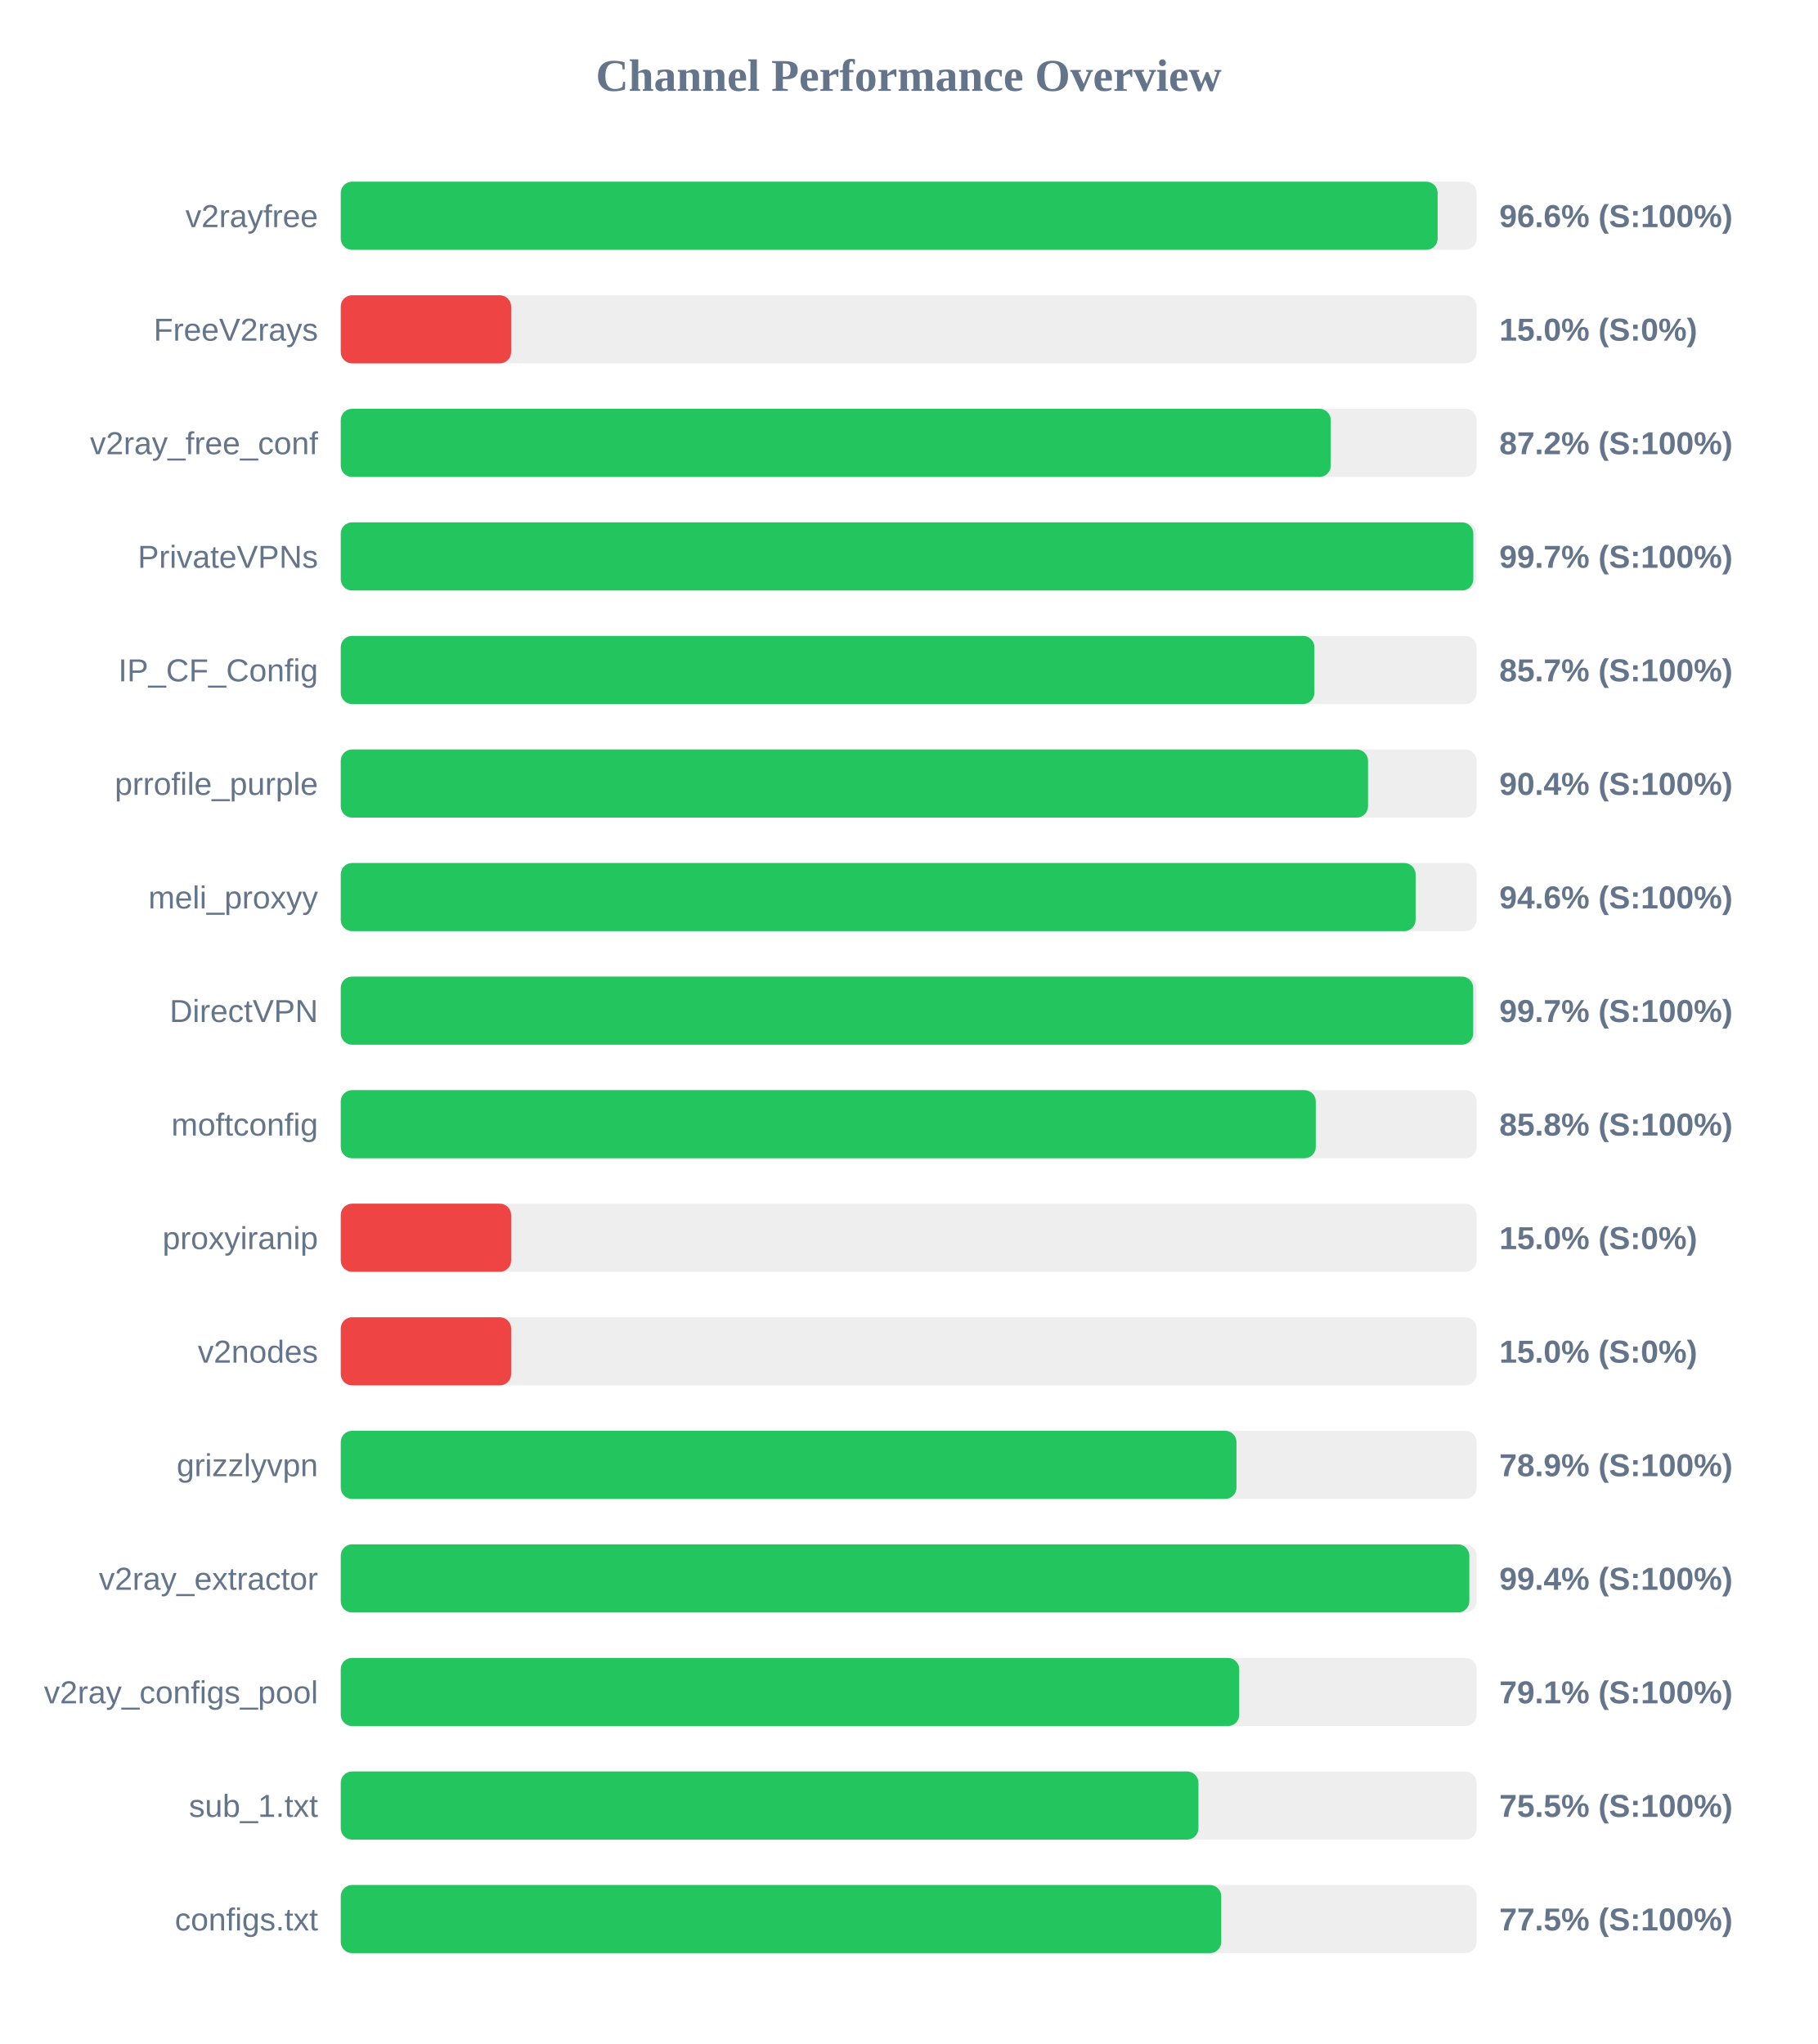
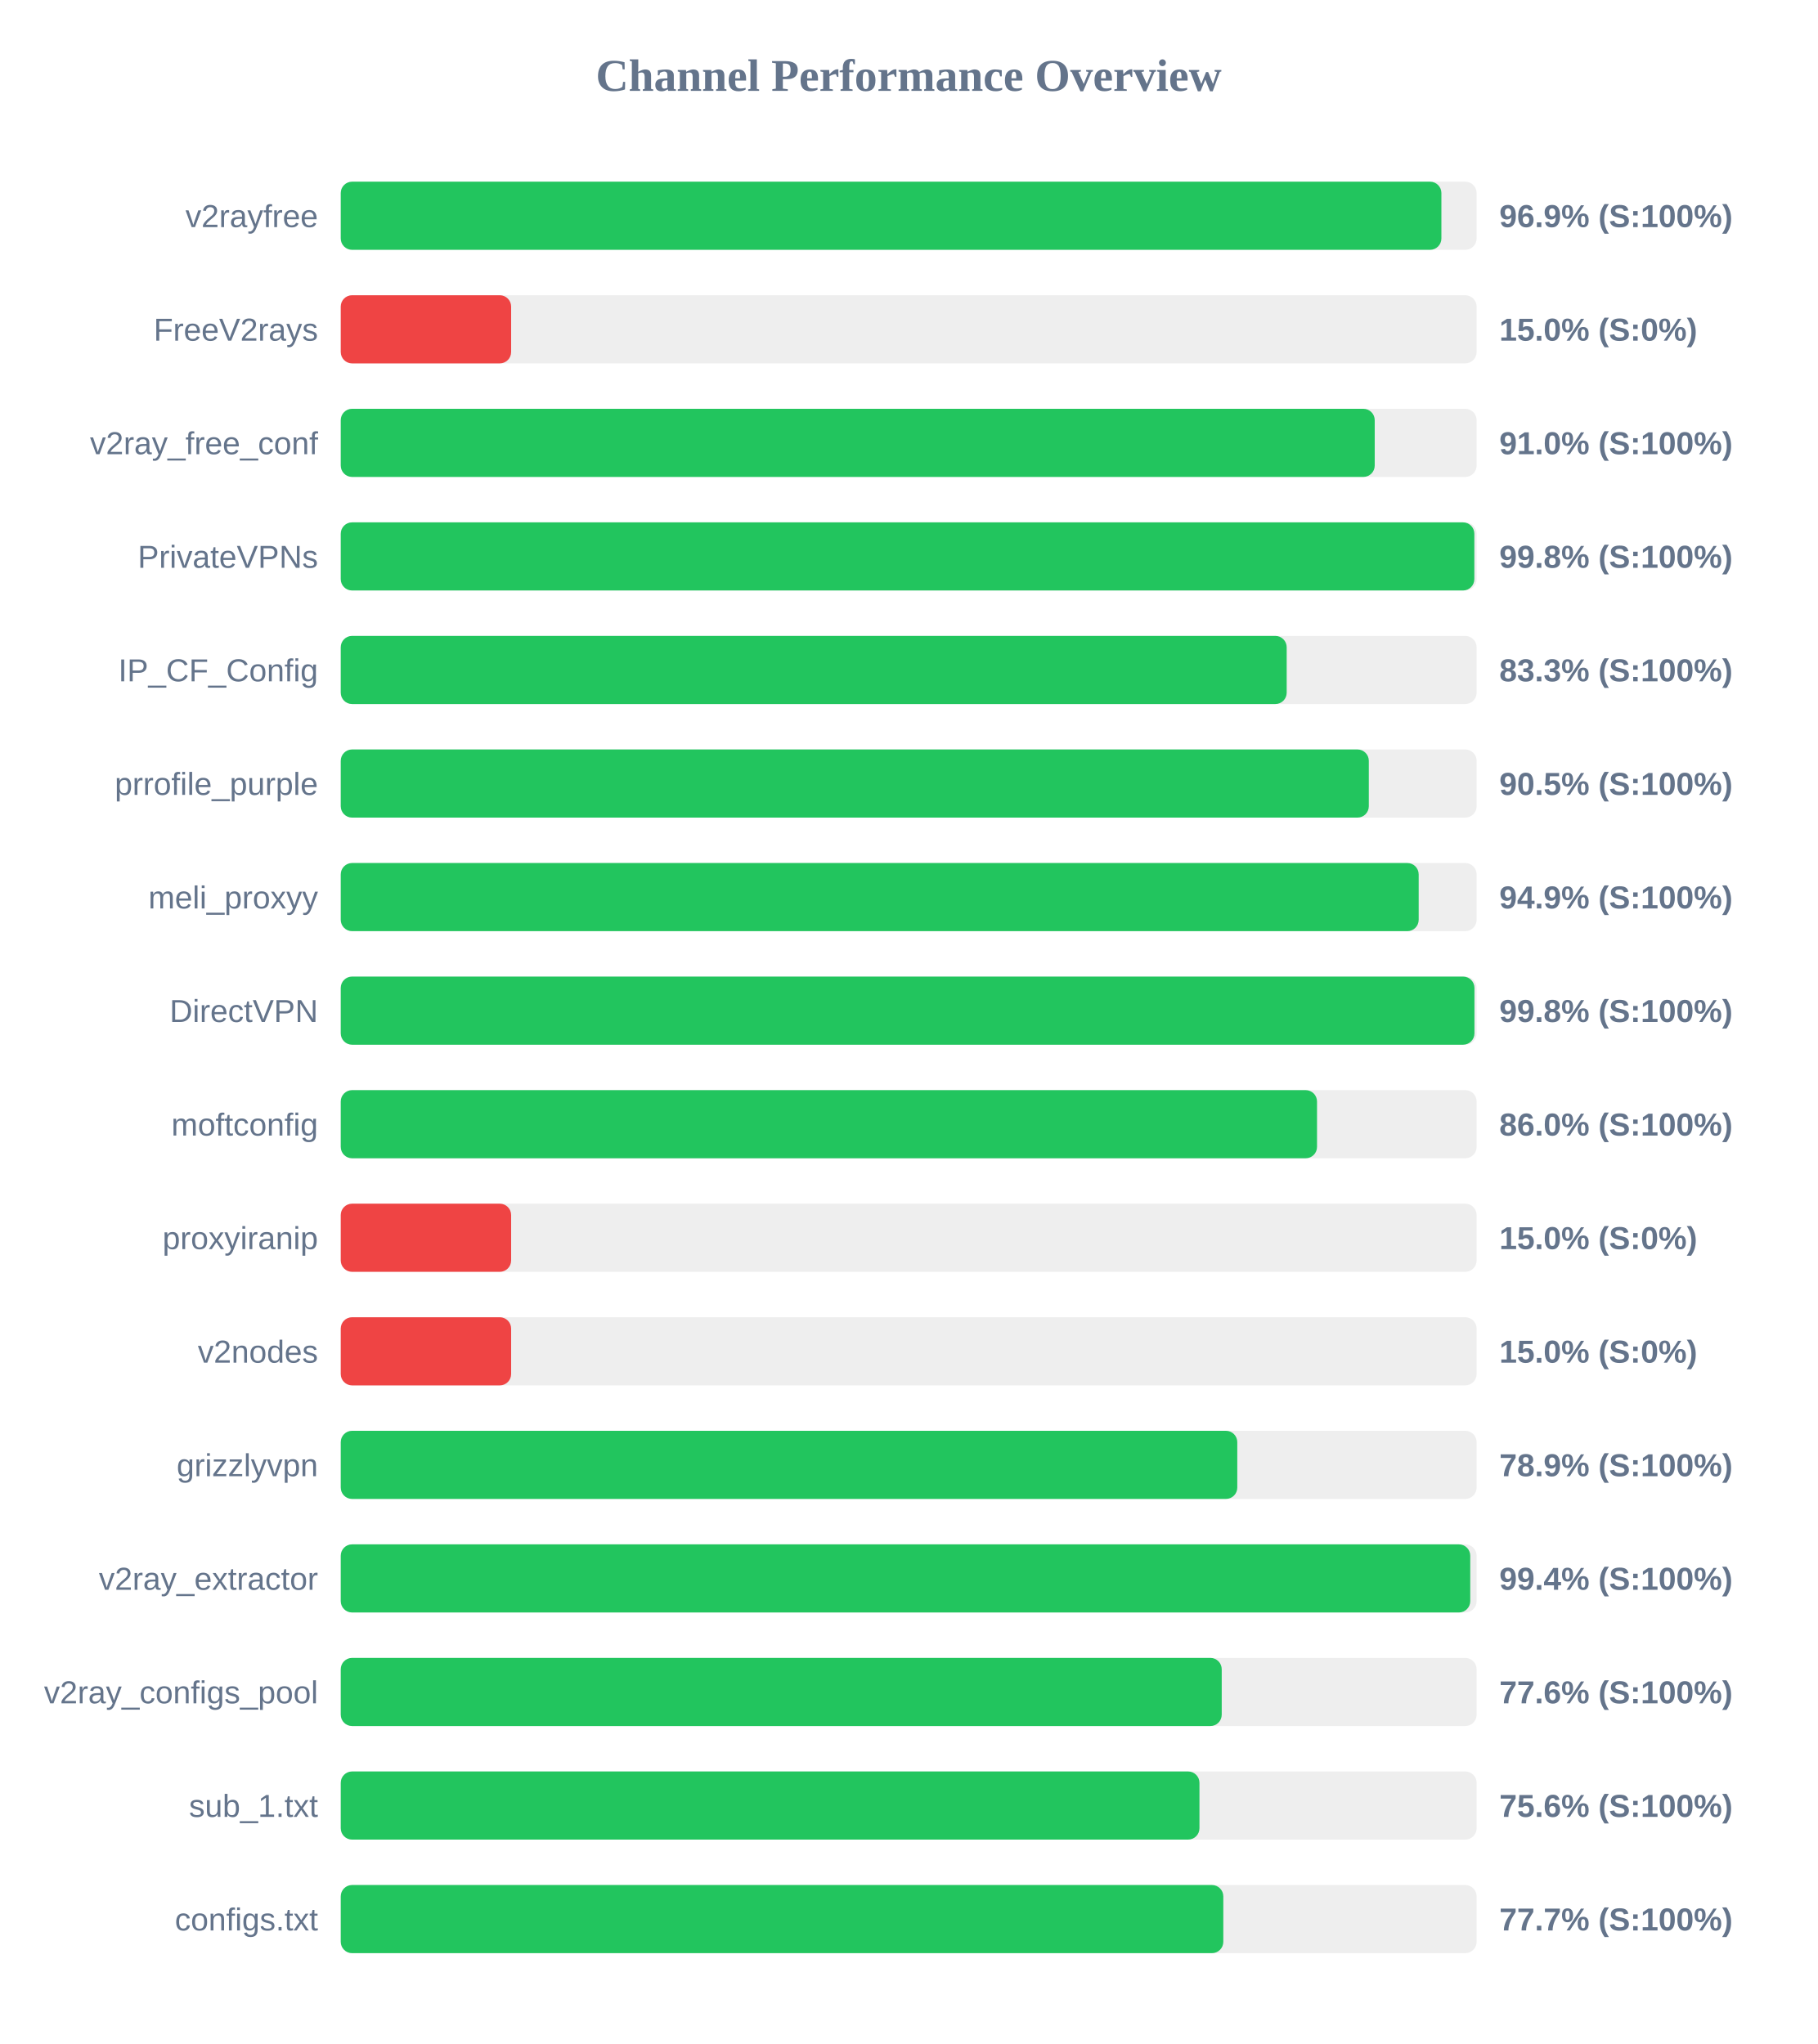
<svg xmlns="http://www.w3.org/2000/svg" width="800" height="900" version="1.1">
  <style>
        .row { font: 14px Arial; fill: #64748b; }
        .score { font: bold 14px Arial; fill: #64748b; }
    </style>
  <text x="400" y="40" text-anchor="middle" font-size="20px" font-weight="bold" fill="#64748b">Channel Performance Overview</text>
  <rect x="150" y="80" width="500" height="30" fill="#eee" rx="5" />
-   <rect x="150" y="80" width="482.85" height="30" fill="#22c55e" rx="5" />
+   <rect x="150" y="80" width="484.5" height="30" fill="#22c55e" rx="5" />
  <text x="140" y="100" text-anchor="end" class="row">v2rayfree</text>
-   <text x="660" y="100" text-anchor="start" class="score">96.6% (S:100%)</text>
+   <text x="660" y="100" text-anchor="start" class="score">96.9% (S:100%)</text>
  <rect x="150" y="130" width="500" height="30" fill="#eee" rx="5" />
  <rect x="150" y="130" width="75.0" height="30" fill="#ef4444" rx="5" />
  <text x="140" y="150" text-anchor="end" class="row">FreeV2rays</text>
  <text x="660" y="150" text-anchor="start" class="score">15.0% (S:0%)</text>
  <rect x="150" y="180" width="500" height="30" fill="#eee" rx="5" />
-   <rect x="150" y="180" width="435.8" height="30" fill="#22c55e" rx="5" />
+   <rect x="150" y="180" width="455.15" height="30" fill="#22c55e" rx="5" />
  <text x="140" y="200" text-anchor="end" class="row">v2ray_free_conf</text>
-   <text x="660" y="200" text-anchor="start" class="score">87.2% (S:100%)</text>
+   <text x="660" y="200" text-anchor="start" class="score">91.0% (S:100%)</text>
  <rect x="150" y="230" width="500" height="30" fill="#eee" rx="5" />
-   <rect x="150" y="230" width="498.55" height="30" fill="#22c55e" rx="5" />
+   <rect x="150" y="230" width="499.0" height="30" fill="#22c55e" rx="5" />
  <text x="140" y="250" text-anchor="end" class="row">PrivateVPNs</text>
-   <text x="660" y="250" text-anchor="start" class="score">99.7% (S:100%)</text>
+   <text x="660" y="250" text-anchor="start" class="score">99.8% (S:100%)</text>
  <rect x="150" y="280" width="500" height="30" fill="#eee" rx="5" />
-   <rect x="150" y="280" width="428.6" height="30" fill="#22c55e" rx="5" />
+   <rect x="150" y="280" width="416.4" height="30" fill="#22c55e" rx="5" />
  <text x="140" y="300" text-anchor="end" class="row">IP_CF_Config</text>
-   <text x="660" y="300" text-anchor="start" class="score">85.7% (S:100%)</text>
+   <text x="660" y="300" text-anchor="start" class="score">83.3% (S:100%)</text>
  <rect x="150" y="330" width="500" height="30" fill="#eee" rx="5" />
-   <rect x="150" y="330" width="452.2" height="30" fill="#22c55e" rx="5" />
+   <rect x="150" y="330" width="452.55" height="30" fill="#22c55e" rx="5" />
  <text x="140" y="350" text-anchor="end" class="row">prrofile_purple</text>
-   <text x="660" y="350" text-anchor="start" class="score">90.4% (S:100%)</text>
+   <text x="660" y="350" text-anchor="start" class="score">90.5% (S:100%)</text>
  <rect x="150" y="380" width="500" height="30" fill="#eee" rx="5" />
-   <rect x="150" y="380" width="473.15" height="30" fill="#22c55e" rx="5" />
+   <rect x="150" y="380" width="474.5" height="30" fill="#22c55e" rx="5" />
  <text x="140" y="400" text-anchor="end" class="row">meli_proxyy</text>
-   <text x="660" y="400" text-anchor="start" class="score">94.6% (S:100%)</text>
+   <text x="660" y="400" text-anchor="start" class="score">94.9% (S:100%)</text>
  <rect x="150" y="430" width="500" height="30" fill="#eee" rx="5" />
-   <rect x="150" y="430" width="498.5" height="30" fill="#22c55e" rx="5" />
+   <rect x="150" y="430" width="499.05" height="30" fill="#22c55e" rx="5" />
  <text x="140" y="450" text-anchor="end" class="row">DirectVPN</text>
-   <text x="660" y="450" text-anchor="start" class="score">99.7% (S:100%)</text>
+   <text x="660" y="450" text-anchor="start" class="score">99.8% (S:100%)</text>
  <rect x="150" y="480" width="500" height="30" fill="#eee" rx="5" />
-   <rect x="150" y="480" width="429.2" height="30" fill="#22c55e" rx="5" />
+   <rect x="150" y="480" width="429.75" height="30" fill="#22c55e" rx="5" />
  <text x="140" y="500" text-anchor="end" class="row">moftconfig</text>
-   <text x="660" y="500" text-anchor="start" class="score">85.8% (S:100%)</text>
+   <text x="660" y="500" text-anchor="start" class="score">86.0% (S:100%)</text>
  <rect x="150" y="530" width="500" height="30" fill="#eee" rx="5" />
  <rect x="150" y="530" width="75.0" height="30" fill="#ef4444" rx="5" />
  <text x="140" y="550" text-anchor="end" class="row">proxyiranip</text>
  <text x="660" y="550" text-anchor="start" class="score">15.0% (S:0%)</text>
  <rect x="150" y="580" width="500" height="30" fill="#eee" rx="5" />
  <rect x="150" y="580" width="75.0" height="30" fill="#ef4444" rx="5" />
  <text x="140" y="600" text-anchor="end" class="row">v2nodes</text>
  <text x="660" y="600" text-anchor="start" class="score">15.0% (S:0%)</text>
  <rect x="150" y="630" width="500" height="30" fill="#eee" rx="5" />
-   <rect x="150" y="630" width="394.3" height="30" fill="#22c55e" rx="5" />
+   <rect x="150" y="630" width="394.65" height="30" fill="#22c55e" rx="5" />
  <text x="140" y="650" text-anchor="end" class="row">grizzlyvpn</text>
  <text x="660" y="650" text-anchor="start" class="score">78.9% (S:100%)</text>
  <rect x="150" y="680" width="500" height="30" fill="#eee" rx="5" />
-   <rect x="150" y="680" width="496.8" height="30" fill="#22c55e" rx="5" />
+   <rect x="150" y="680" width="497.2" height="30" fill="#22c55e" rx="5" />
  <text x="140" y="700" text-anchor="end" class="row">v2ray_extractor</text>
  <text x="660" y="700" text-anchor="start" class="score">99.4% (S:100%)</text>
  <rect x="150" y="730" width="500" height="30" fill="#eee" rx="5" />
-   <rect x="150" y="730" width="395.5" height="30" fill="#22c55e" rx="5" />
+   <rect x="150" y="730" width="387.8" height="30" fill="#22c55e" rx="5" />
  <text x="140" y="750" text-anchor="end" class="row">v2ray_configs_pool</text>
-   <text x="660" y="750" text-anchor="start" class="score">79.1% (S:100%)</text>
+   <text x="660" y="750" text-anchor="start" class="score">77.6% (S:100%)</text>
  <rect x="150" y="780" width="500" height="30" fill="#eee" rx="5" />
-   <rect x="150" y="780" width="377.55" height="30" fill="#22c55e" rx="5" />
+   <rect x="150" y="780" width="378.0" height="30" fill="#22c55e" rx="5" />
  <text x="140" y="800" text-anchor="end" class="row">sub_1.txt</text>
-   <text x="660" y="800" text-anchor="start" class="score">75.5% (S:100%)</text>
+   <text x="660" y="800" text-anchor="start" class="score">75.6% (S:100%)</text>
  <rect x="150" y="830" width="500" height="30" fill="#eee" rx="5" />
-   <rect x="150" y="830" width="387.6" height="30" fill="#22c55e" rx="5" />
+   <rect x="150" y="830" width="388.5" height="30" fill="#22c55e" rx="5" />
  <text x="140" y="850" text-anchor="end" class="row">configs.txt</text>
-   <text x="660" y="850" text-anchor="start" class="score">77.5% (S:100%)</text>
+   <text x="660" y="850" text-anchor="start" class="score">77.7% (S:100%)</text>
</svg>
